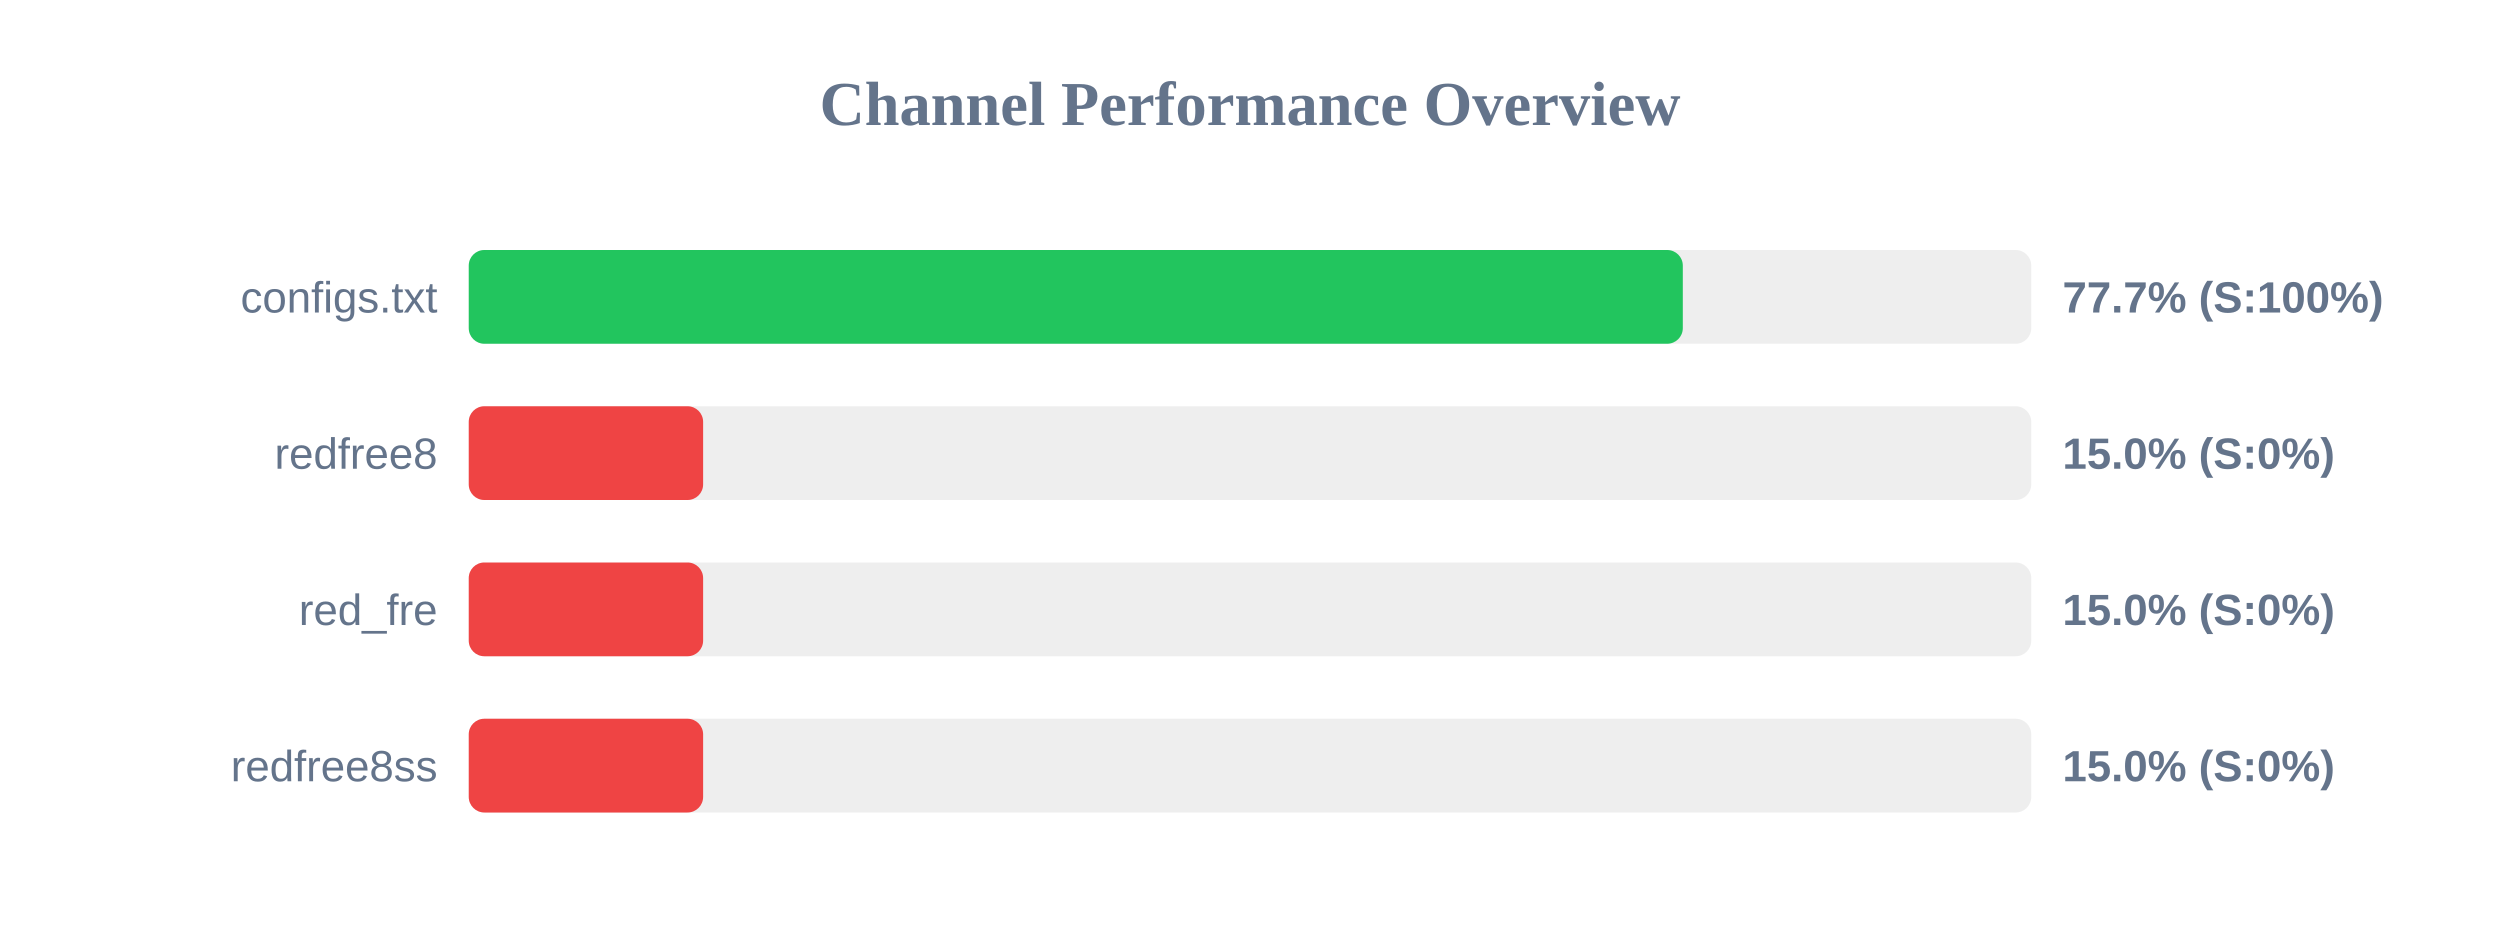
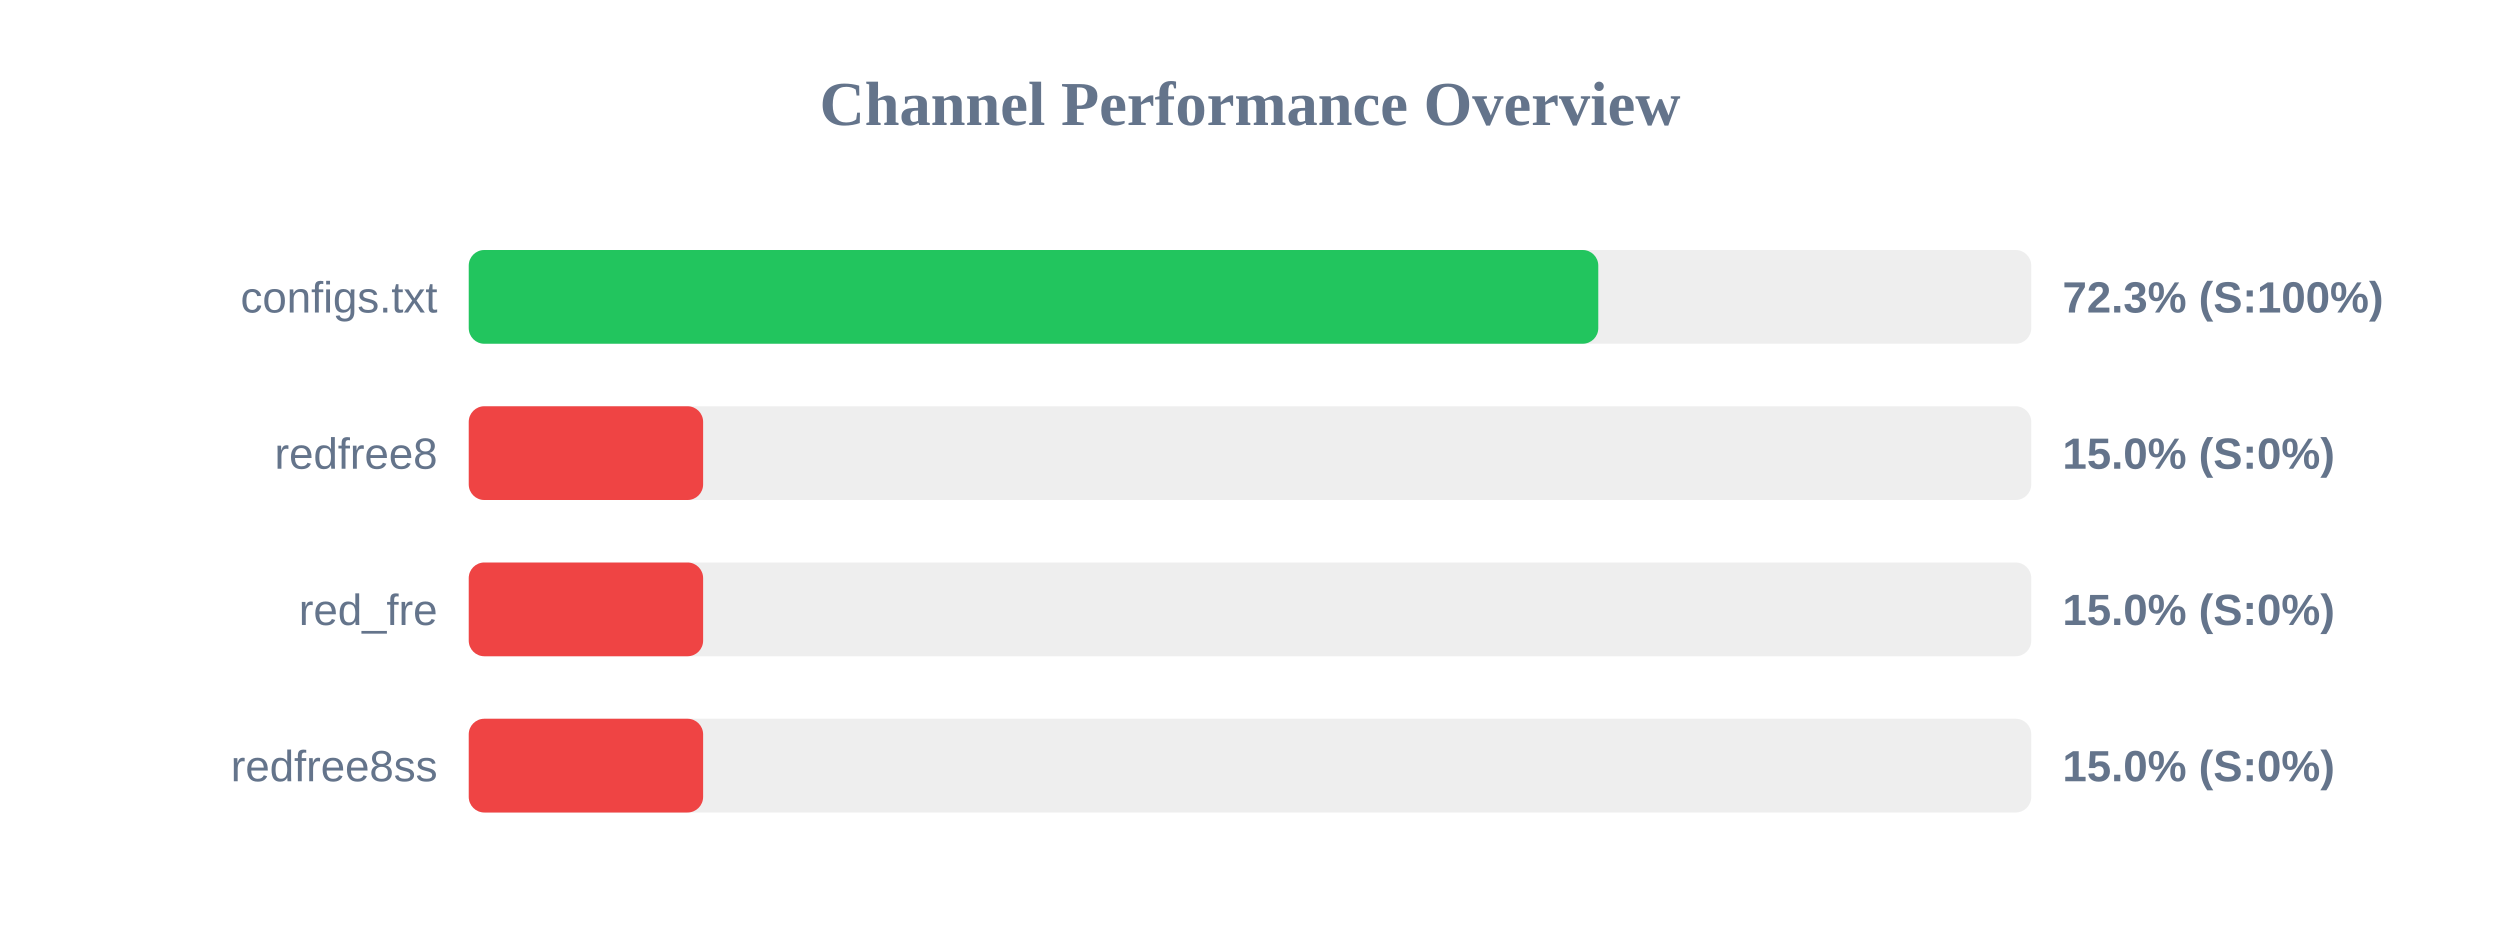
<svg xmlns="http://www.w3.org/2000/svg" width="800" height="300" version="1.1">
  <style>
        .row { font: 14px Arial; fill: #64748b; }
        .score { font: bold 14px Arial; fill: #64748b; }
    </style>
  <text x="400" y="40" text-anchor="middle" font-size="20px" font-weight="bold" fill="#64748b">Channel Performance Overview</text>
  <rect x="150" y="80" width="500" height="30" fill="#eee" rx="5" />
-   <rect x="150" y="80" width="388.5" height="30" fill="#22c55e" rx="5" />
+   <rect x="150" y="80" width="361.45" height="30" fill="#22c55e" rx="5" />
  <text x="140" y="100" text-anchor="end" class="row">configs.txt</text>
-   <text x="660" y="100" text-anchor="start" class="score">77.7% (S:100%)</text>
+   <text x="660" y="100" text-anchor="start" class="score">72.3% (S:100%)</text>
  <rect x="150" y="130" width="500" height="30" fill="#eee" rx="5" />
  <rect x="150" y="130" width="75.0" height="30" fill="#ef4444" rx="5" />
  <text x="140" y="150" text-anchor="end" class="row">redfree8</text>
  <text x="660" y="150" text-anchor="start" class="score">15.0% (S:0%)</text>
  <rect x="150" y="180" width="500" height="30" fill="#eee" rx="5" />
  <rect x="150" y="180" width="75.0" height="30" fill="#ef4444" rx="5" />
  <text x="140" y="200" text-anchor="end" class="row">red_fre</text>
  <text x="660" y="200" text-anchor="start" class="score">15.0% (S:0%)</text>
  <rect x="150" y="230" width="500" height="30" fill="#eee" rx="5" />
  <rect x="150" y="230" width="75.0" height="30" fill="#ef4444" rx="5" />
  <text x="140" y="250" text-anchor="end" class="row">redfree8ss</text>
  <text x="660" y="250" text-anchor="start" class="score">15.0% (S:0%)</text>
</svg>
